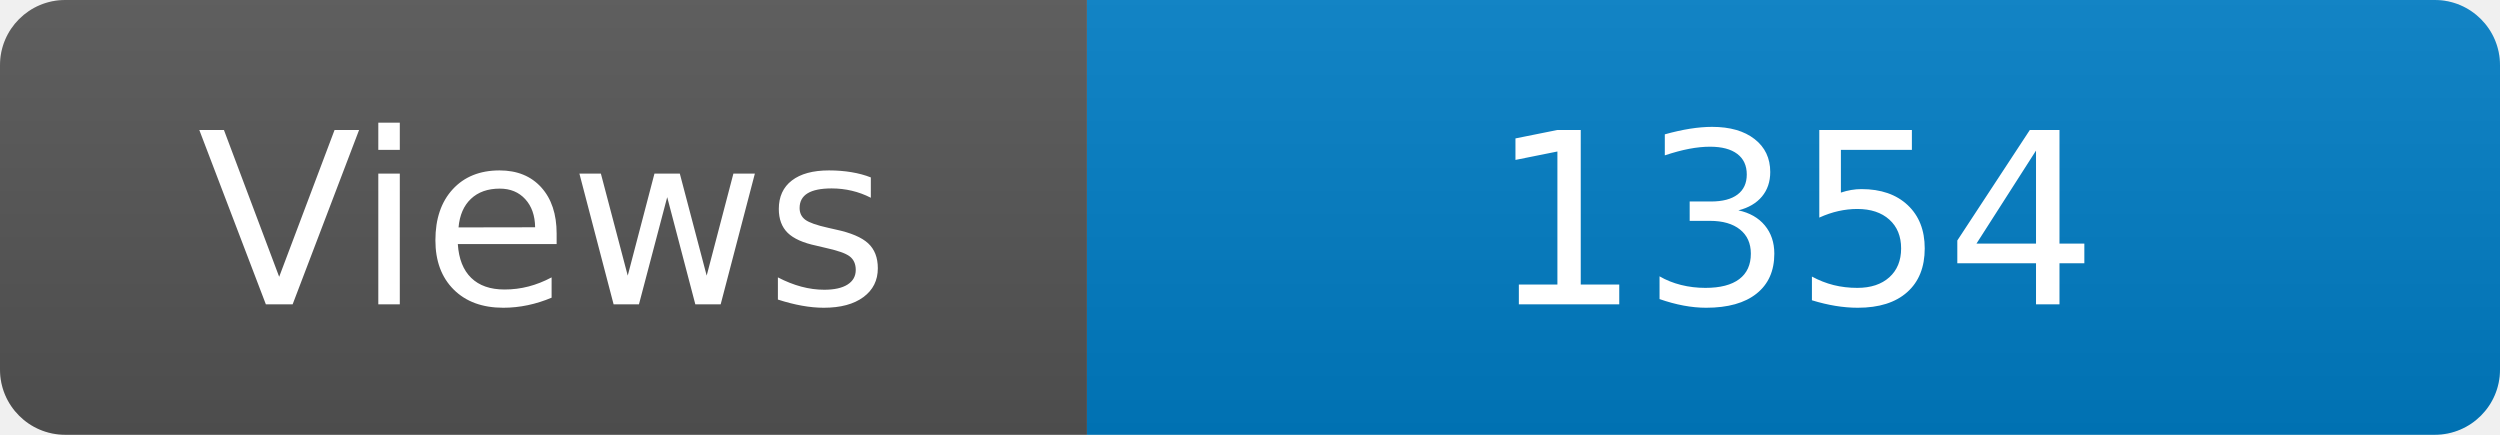
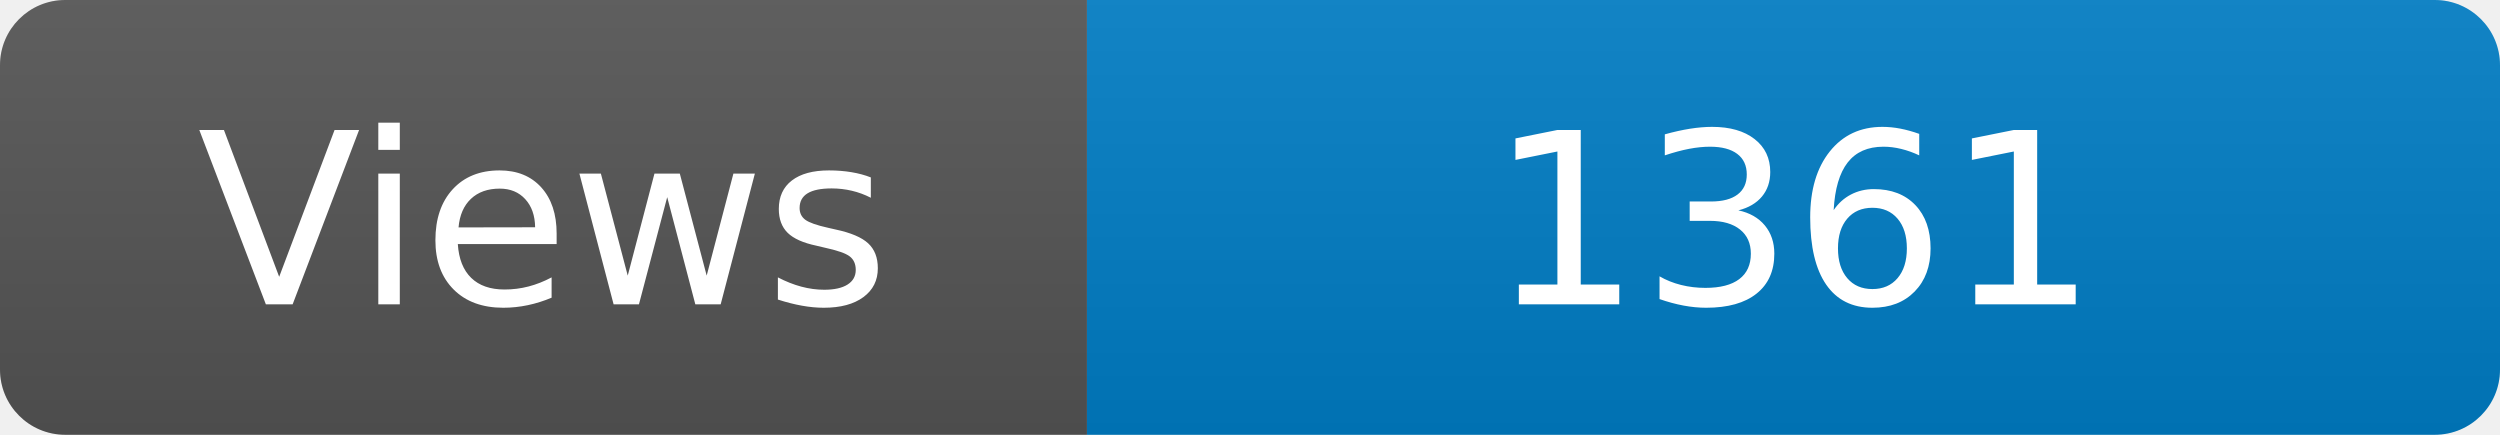
<svg xmlns="http://www.w3.org/2000/svg" width="115" height="20" role="img" aria-label="Maintained?: yes">
  <linearGradient id="s" x2="0" y2="100%">
    <stop offset="0" stop-color="#bbb" stop-opacity=".1" />
    <stop offset="1" stop-opacity=".1" />
  </linearGradient>
  <clipPath id="r">
    <rect width="115" height="20" rx="3" fill="#fff" />
  </clipPath>
  <g clip-path="url(#r)">
    <rect width="50" height="20" fill="#555" />
    <rect x="50" width="160" height="20" fill="#007ec6" />
    <rect width="115" height="20" fill="url(#s)" />
  </g>
  <g fill="#fff" text-anchor="middle" font-family="Verdana,Geneva,DejaVu Sans,sans-serif" font-size="110">
    <text x="250" y="140" transform="scale(.1)" fill="#fff">Views</text>
-     <text x="825" y="140" transform="scale(.1)" fill="#fff">1354</text>
+     <text x="825" y="140" transform="scale(.1)" fill="#fff">1361</text>
  </g>
</svg>
